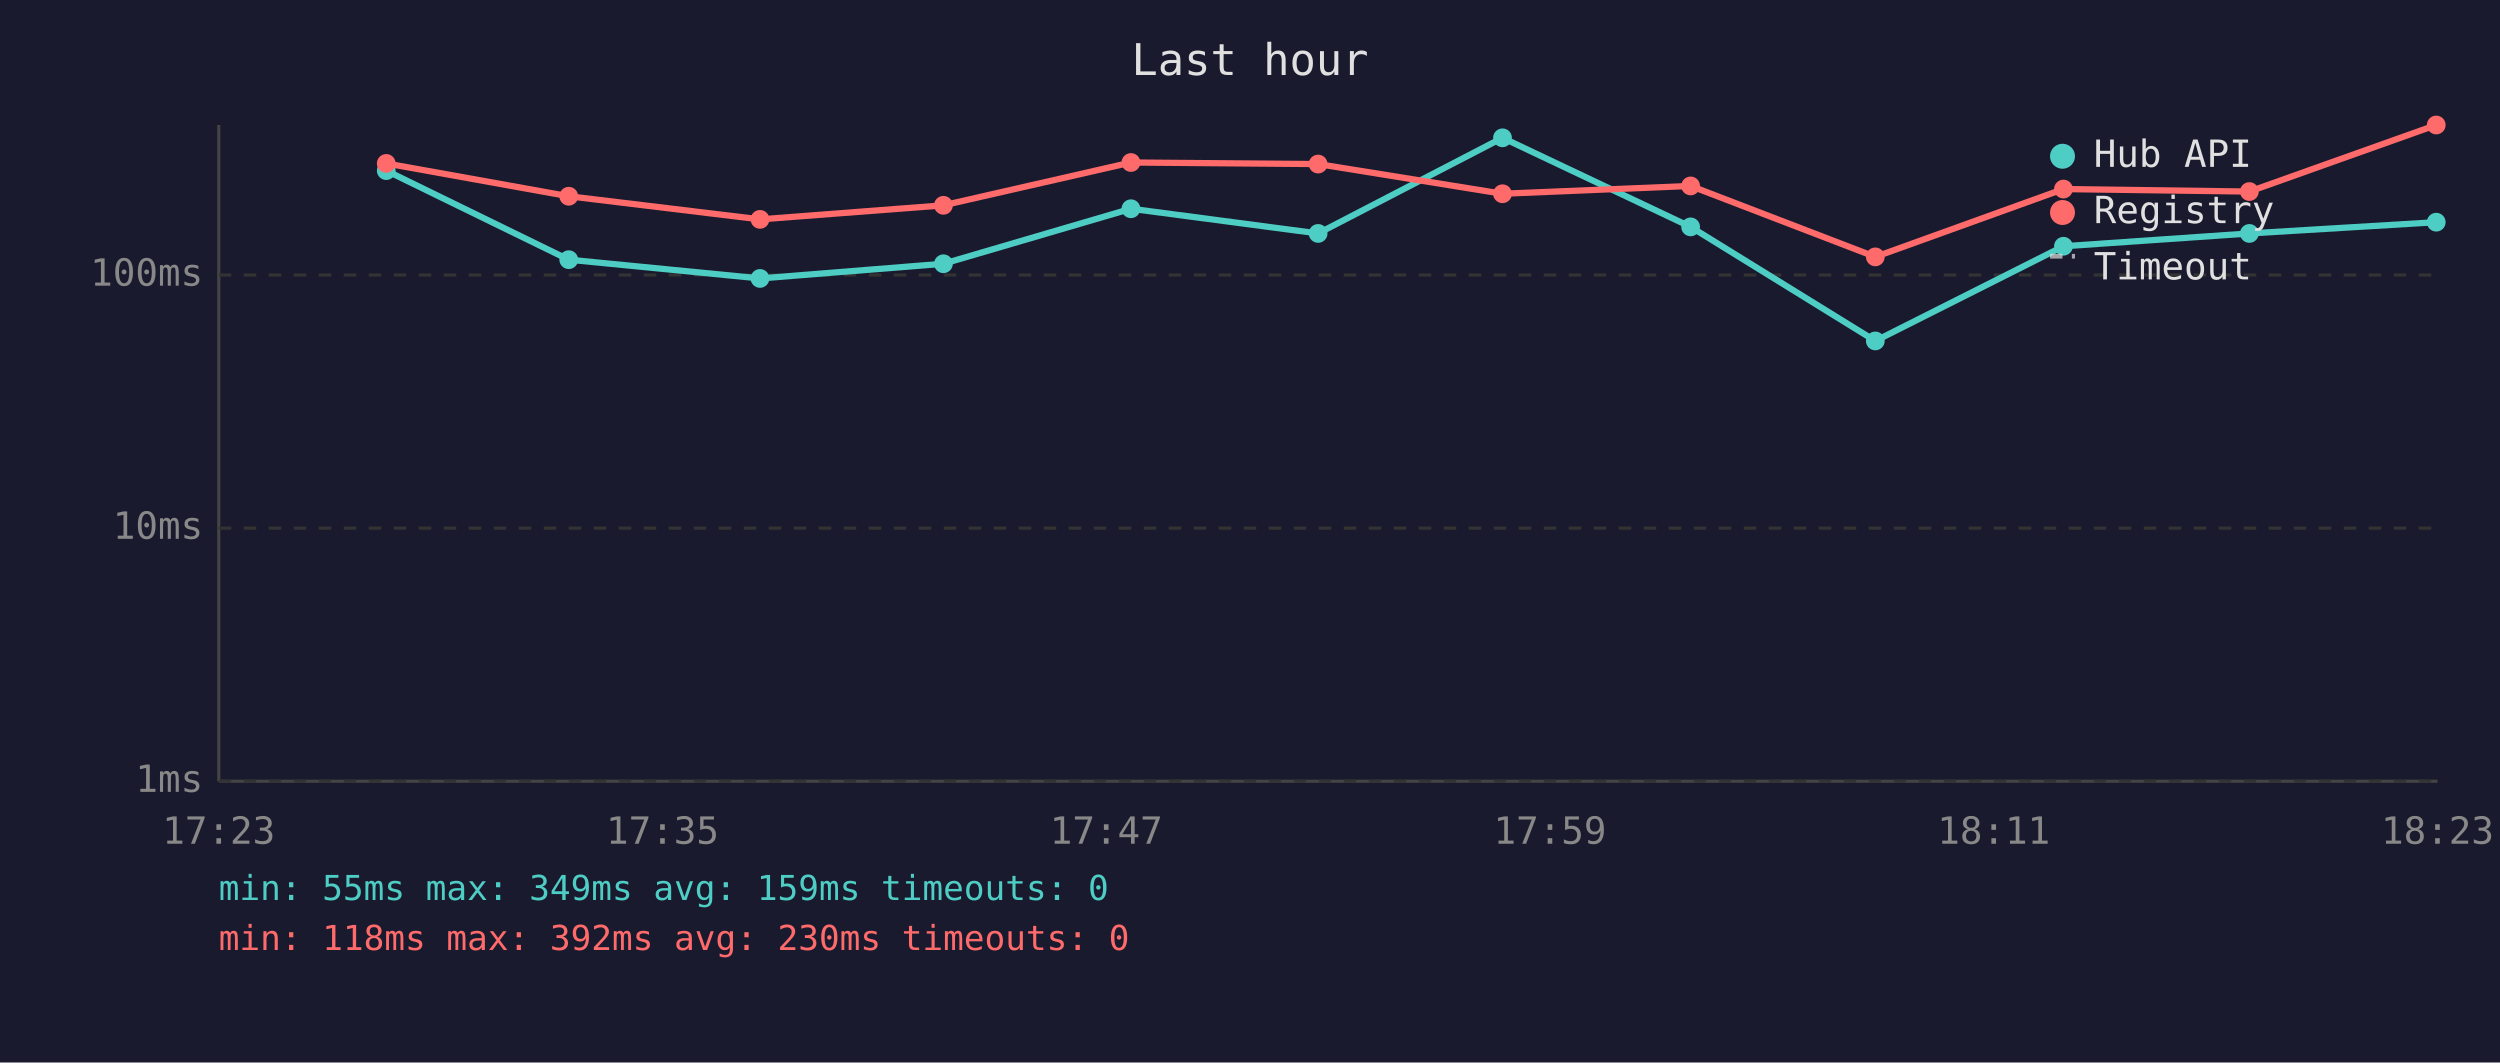
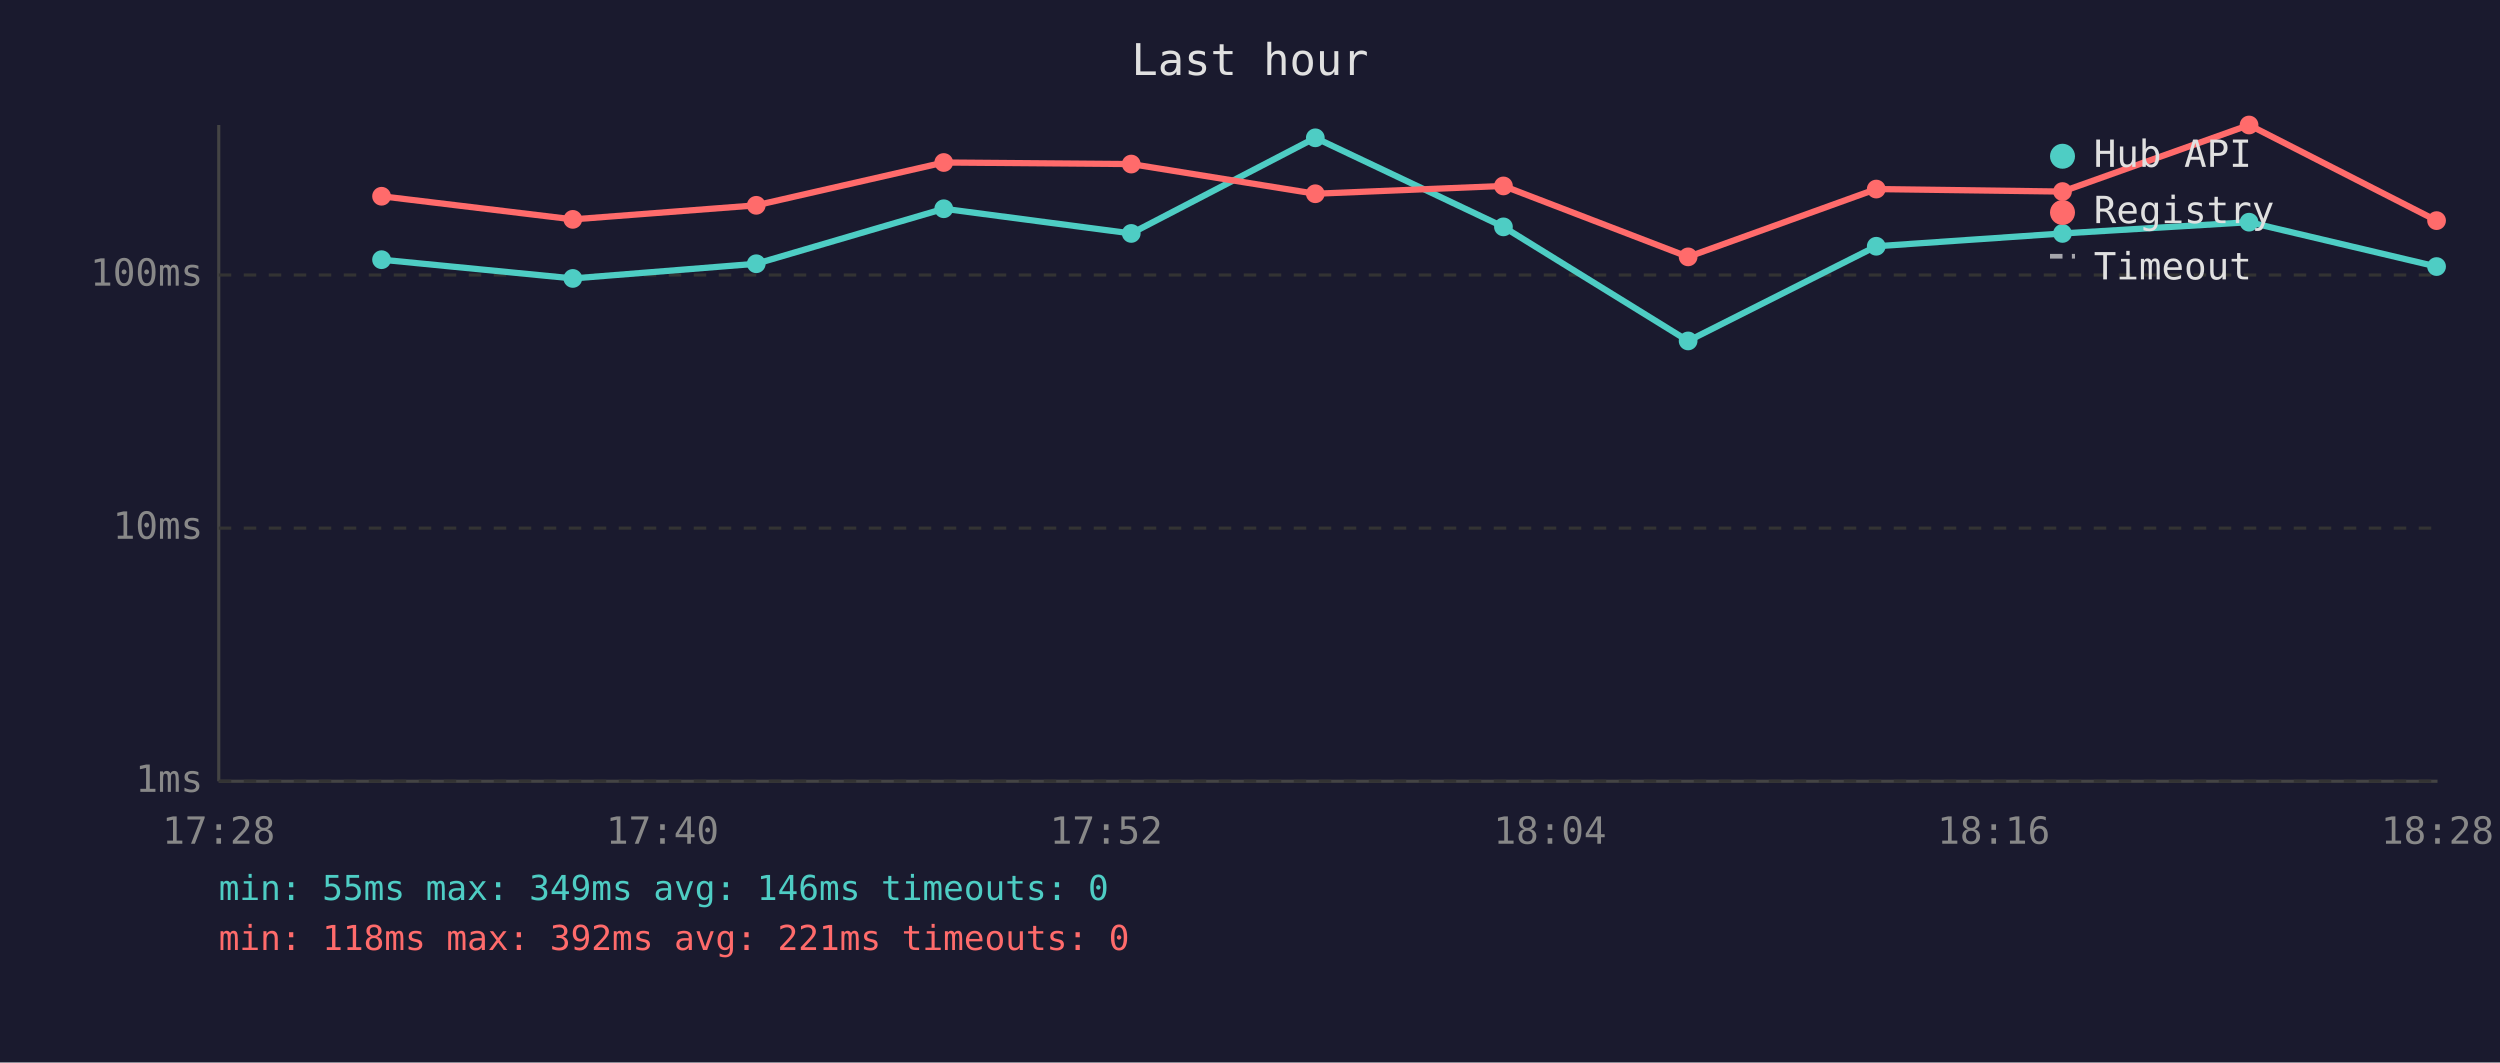
<svg xmlns="http://www.w3.org/2000/svg" viewBox="0 0 800 340" font-family="monospace" font-size="12">
  <rect width="800" height="340" fill="#1a1a2e" />
  <text x="400" y="24" fill="#e0e0e0" font-size="14" text-anchor="middle">Last hour</text>
  <line x1="70" y1="40" x2="70" y2="250" stroke="#444" stroke-width="1" />
  <line x1="70" y1="250" x2="780" y2="250" stroke="#444" stroke-width="1" />
  <line x1="70" y1="250" x2="780" y2="250" stroke="#333" stroke-width="1" stroke-dasharray="4" />
  <text x="65" y="250" fill="#888" text-anchor="end" dominant-baseline="middle">1ms</text>
  <line x1="70" y1="169" x2="780" y2="169" stroke="#333" stroke-width="1" stroke-dasharray="4" />
  <text x="65" y="169" fill="#888" text-anchor="end" dominant-baseline="middle">10ms</text>
  <line x1="70" y1="88" x2="780" y2="88" stroke="#333" stroke-width="1" stroke-dasharray="4" />
  <text x="65" y="88" fill="#888" text-anchor="end" dominant-baseline="middle">100ms</text>
-   <text x="70" y="270" fill="#888" text-anchor="middle">17:23</text>
-   <text x="212" y="270" fill="#888" text-anchor="middle">17:35</text>
-   <text x="354" y="270" fill="#888" text-anchor="middle">17:47</text>
-   <text x="496" y="270" fill="#888" text-anchor="middle">17:59</text>
-   <text x="638" y="270" fill="#888" text-anchor="middle">18:11</text>
-   <text x="780" y="270" fill="#888" text-anchor="middle">18:23</text>
-   <polyline points="123.6,54.6 182.0,83.1 243.2,89.1 301.9,84.4 361.9,66.8 421.8,74.7 480.8,44.1 541.0,72.6 600.1,109.1 660.3,78.8 719.8,74.7 779.6,71.1" fill="none" stroke="#4ecdc4" stroke-width="2" opacity="1" />
-   <circle cx="123.6" cy="54.6" r="3" fill="#4ecdc4" />
-   <circle cx="182.0" cy="83.1" r="3" fill="#4ecdc4" />
-   <circle cx="243.2" cy="89.1" r="3" fill="#4ecdc4" />
-   <circle cx="301.9" cy="84.4" r="3" fill="#4ecdc4" />
-   <circle cx="361.9" cy="66.8" r="3" fill="#4ecdc4" />
-   <circle cx="421.8" cy="74.7" r="3" fill="#4ecdc4" />
-   <circle cx="480.8" cy="44.1" r="3" fill="#4ecdc4" />
-   <circle cx="541.0" cy="72.6" r="3" fill="#4ecdc4" />
-   <circle cx="600.1" cy="109.1" r="3" fill="#4ecdc4" />
-   <circle cx="660.3" cy="78.8" r="3" fill="#4ecdc4" />
-   <circle cx="719.8" cy="74.7" r="3" fill="#4ecdc4" />
-   <circle cx="779.6" cy="71.1" r="3" fill="#4ecdc4" />
-   <polyline points="123.6,52.3 182.0,62.8 243.2,70.2 301.9,65.7 361.9,52.0 421.8,52.5 480.8,62.0 541.0,59.5 600.1,82.2 660.3,60.5 719.8,61.3 779.6,40.0" fill="none" stroke="#ff6b6b" stroke-width="2" opacity="1" />
-   <circle cx="123.6" cy="52.3" r="3" fill="#ff6b6b" />
-   <circle cx="182.0" cy="62.8" r="3" fill="#ff6b6b" />
-   <circle cx="243.2" cy="70.2" r="3" fill="#ff6b6b" />
-   <circle cx="301.9" cy="65.7" r="3" fill="#ff6b6b" />
-   <circle cx="361.9" cy="52.0" r="3" fill="#ff6b6b" />
-   <circle cx="421.8" cy="52.5" r="3" fill="#ff6b6b" />
-   <circle cx="480.8" cy="62.0" r="3" fill="#ff6b6b" />
-   <circle cx="541.0" cy="59.5" r="3" fill="#ff6b6b" />
-   <circle cx="600.1" cy="82.2" r="3" fill="#ff6b6b" />
-   <circle cx="660.3" cy="60.5" r="3" fill="#ff6b6b" />
-   <circle cx="719.8" cy="61.3" r="3" fill="#ff6b6b" />
-   <circle cx="779.6" cy="40.0" r="3" fill="#ff6b6b" />
+   <text x="70" y="270" fill="#888" text-anchor="middle">17:28</text>
+   <text x="212" y="270" fill="#888" text-anchor="middle">17:40</text>
+   <text x="354" y="270" fill="#888" text-anchor="middle">17:52</text>
+   <text x="496" y="270" fill="#888" text-anchor="middle">18:04</text>
+   <text x="638" y="270" fill="#888" text-anchor="middle">18:16</text>
+   <text x="780" y="270" fill="#888" text-anchor="middle">18:28</text>
+   <polyline points="122.1,83.1 183.3,89.1 242.0,84.4 302.0,66.8 362.0,74.7 420.9,44.1 481.1,72.6 540.2,109.1 600.4,78.8 660.0,74.7 719.7,71.1 779.7,85.3" fill="none" stroke="#4ecdc4" stroke-width="2" opacity="1" />
+   <circle cx="122.1" cy="83.1" r="3" fill="#4ecdc4" />
+   <circle cx="183.3" cy="89.1" r="3" fill="#4ecdc4" />
+   <circle cx="242.0" cy="84.4" r="3" fill="#4ecdc4" />
+   <circle cx="302.0" cy="66.8" r="3" fill="#4ecdc4" />
+   <circle cx="362.0" cy="74.7" r="3" fill="#4ecdc4" />
+   <circle cx="420.9" cy="44.1" r="3" fill="#4ecdc4" />
+   <circle cx="481.1" cy="72.6" r="3" fill="#4ecdc4" />
+   <circle cx="540.2" cy="109.1" r="3" fill="#4ecdc4" />
+   <circle cx="600.4" cy="78.8" r="3" fill="#4ecdc4" />
+   <circle cx="660.0" cy="74.7" r="3" fill="#4ecdc4" />
+   <circle cx="719.7" cy="71.1" r="3" fill="#4ecdc4" />
+   <circle cx="779.7" cy="85.3" r="3" fill="#4ecdc4" />
+   <polyline points="122.1,62.8 183.3,70.2 242.0,65.7 302.0,52.0 362.0,52.5 420.9,62.0 481.1,59.5 540.2,82.2 600.4,60.5 660.0,61.3 719.7,40.0 779.7,70.6" fill="none" stroke="#ff6b6b" stroke-width="2" opacity="1" />
+   <circle cx="122.1" cy="62.8" r="3" fill="#ff6b6b" />
+   <circle cx="183.3" cy="70.2" r="3" fill="#ff6b6b" />
+   <circle cx="242.0" cy="65.7" r="3" fill="#ff6b6b" />
+   <circle cx="302.0" cy="52.0" r="3" fill="#ff6b6b" />
+   <circle cx="362.0" cy="52.5" r="3" fill="#ff6b6b" />
+   <circle cx="420.9" cy="62.0" r="3" fill="#ff6b6b" />
+   <circle cx="481.1" cy="59.5" r="3" fill="#ff6b6b" />
+   <circle cx="540.2" cy="82.2" r="3" fill="#ff6b6b" />
+   <circle cx="600.4" cy="60.5" r="3" fill="#ff6b6b" />
+   <circle cx="660.0" cy="61.3" r="3" fill="#ff6b6b" />
+   <circle cx="719.7" cy="40.0" r="3" fill="#ff6b6b" />
+   <circle cx="779.7" cy="70.6" r="3" fill="#ff6b6b" />
  <circle cx="660" cy="50" r="4" fill="#4ecdc4" />
  <text x="670" y="50" fill="#e0e0e0" dominant-baseline="middle">Hub API</text>
  <circle cx="660" cy="68" r="4" fill="#ff6b6b" />
  <text x="670" y="68" fill="#e0e0e0" dominant-baseline="middle">Registry</text>
  <line x1="656" y1="82" x2="664" y2="82" stroke="#e0e0e0" stroke-width="1.5" stroke-dasharray="4,3" opacity="0.7" />
  <text x="670" y="86" fill="#e0e0e0" dominant-baseline="middle">Timeout</text>
-   <text x="70" y="288" fill="#4ecdc4" font-size="11">min: 55ms  max: 349ms  avg: 159ms  timeouts: 0</text>
-   <text x="70" y="304" fill="#ff6b6b" font-size="11">min: 118ms  max: 392ms  avg: 230ms  timeouts: 0</text>
+   <text x="70" y="288" fill="#4ecdc4" font-size="11">min: 55ms  max: 349ms  avg: 146ms  timeouts: 0</text>
+   <text x="70" y="304" fill="#ff6b6b" font-size="11">min: 118ms  max: 392ms  avg: 221ms  timeouts: 0</text>
</svg>
